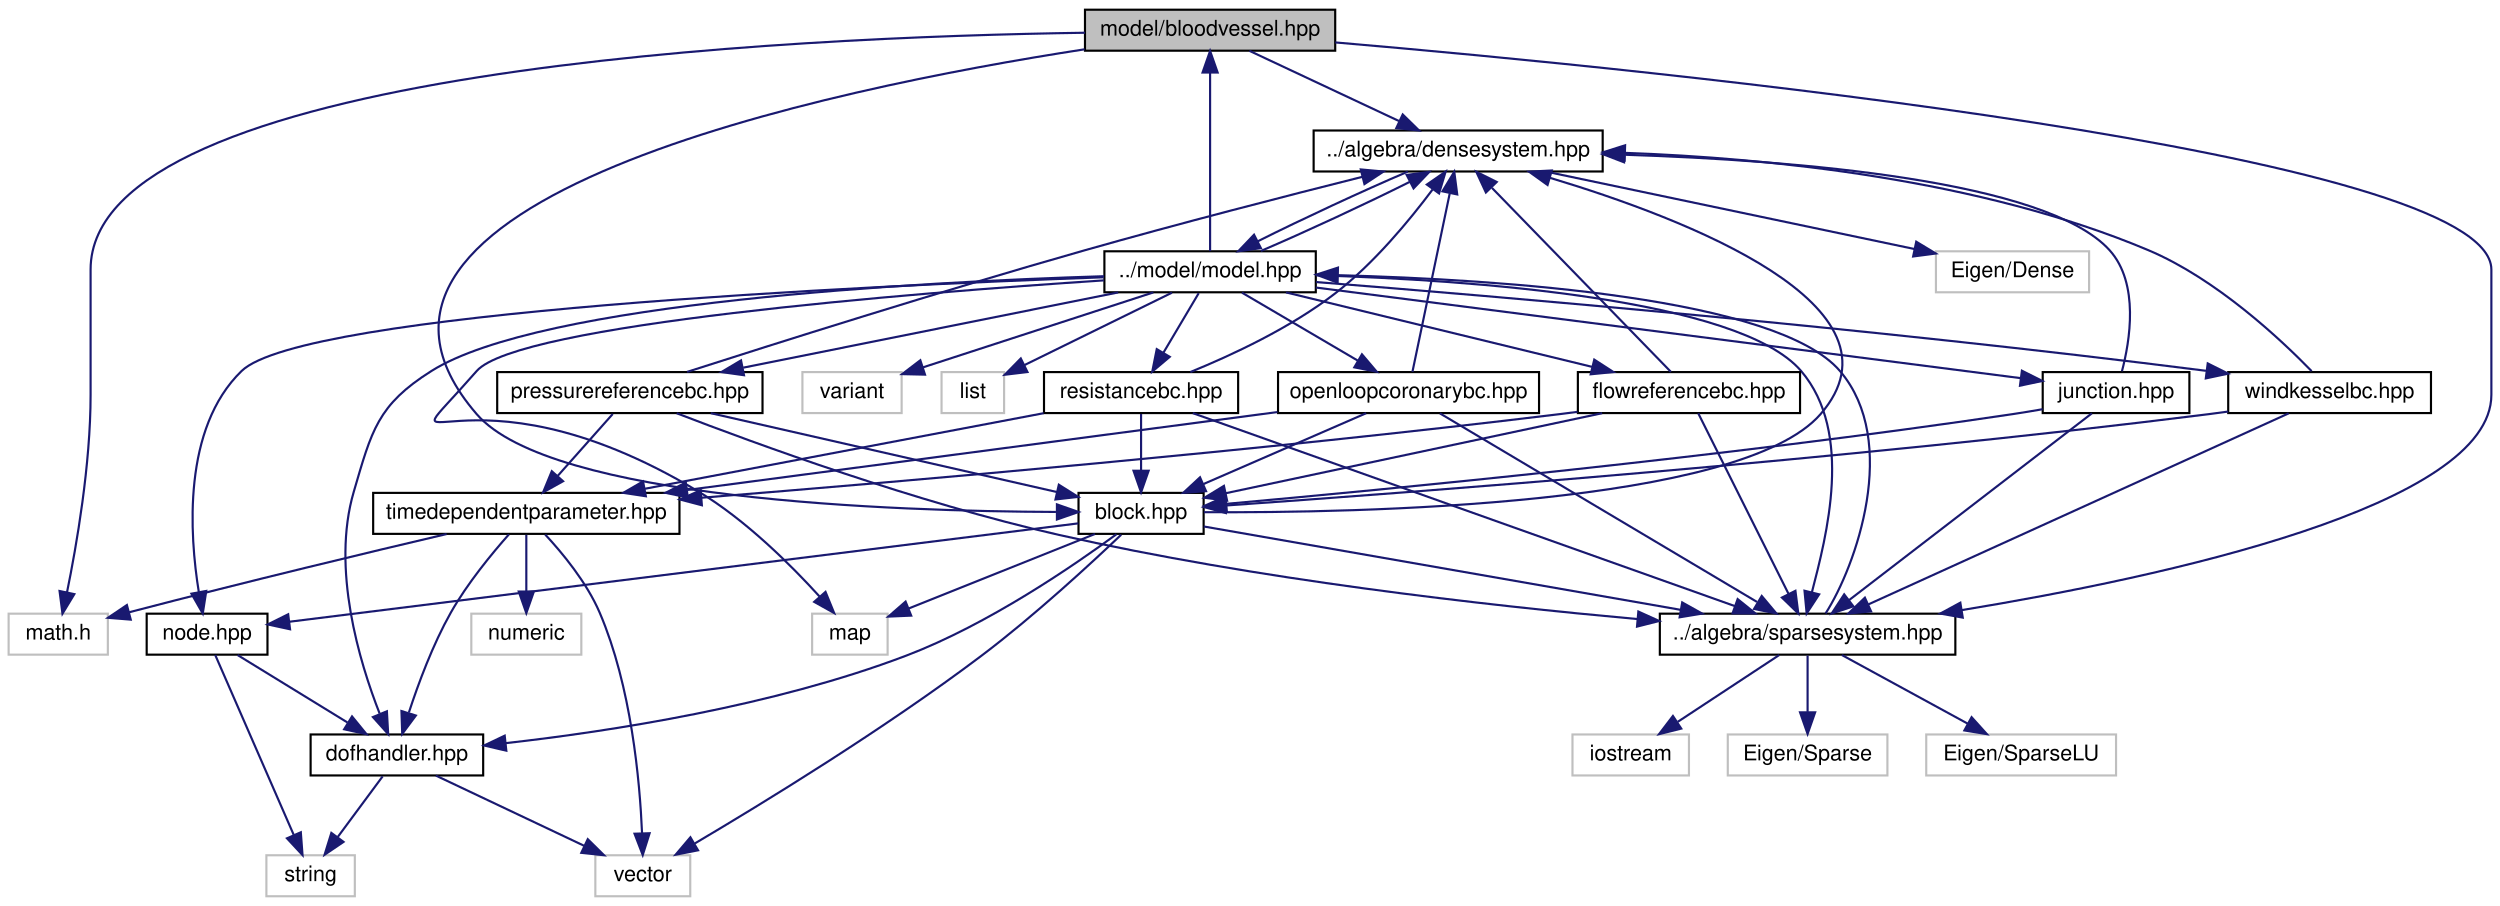
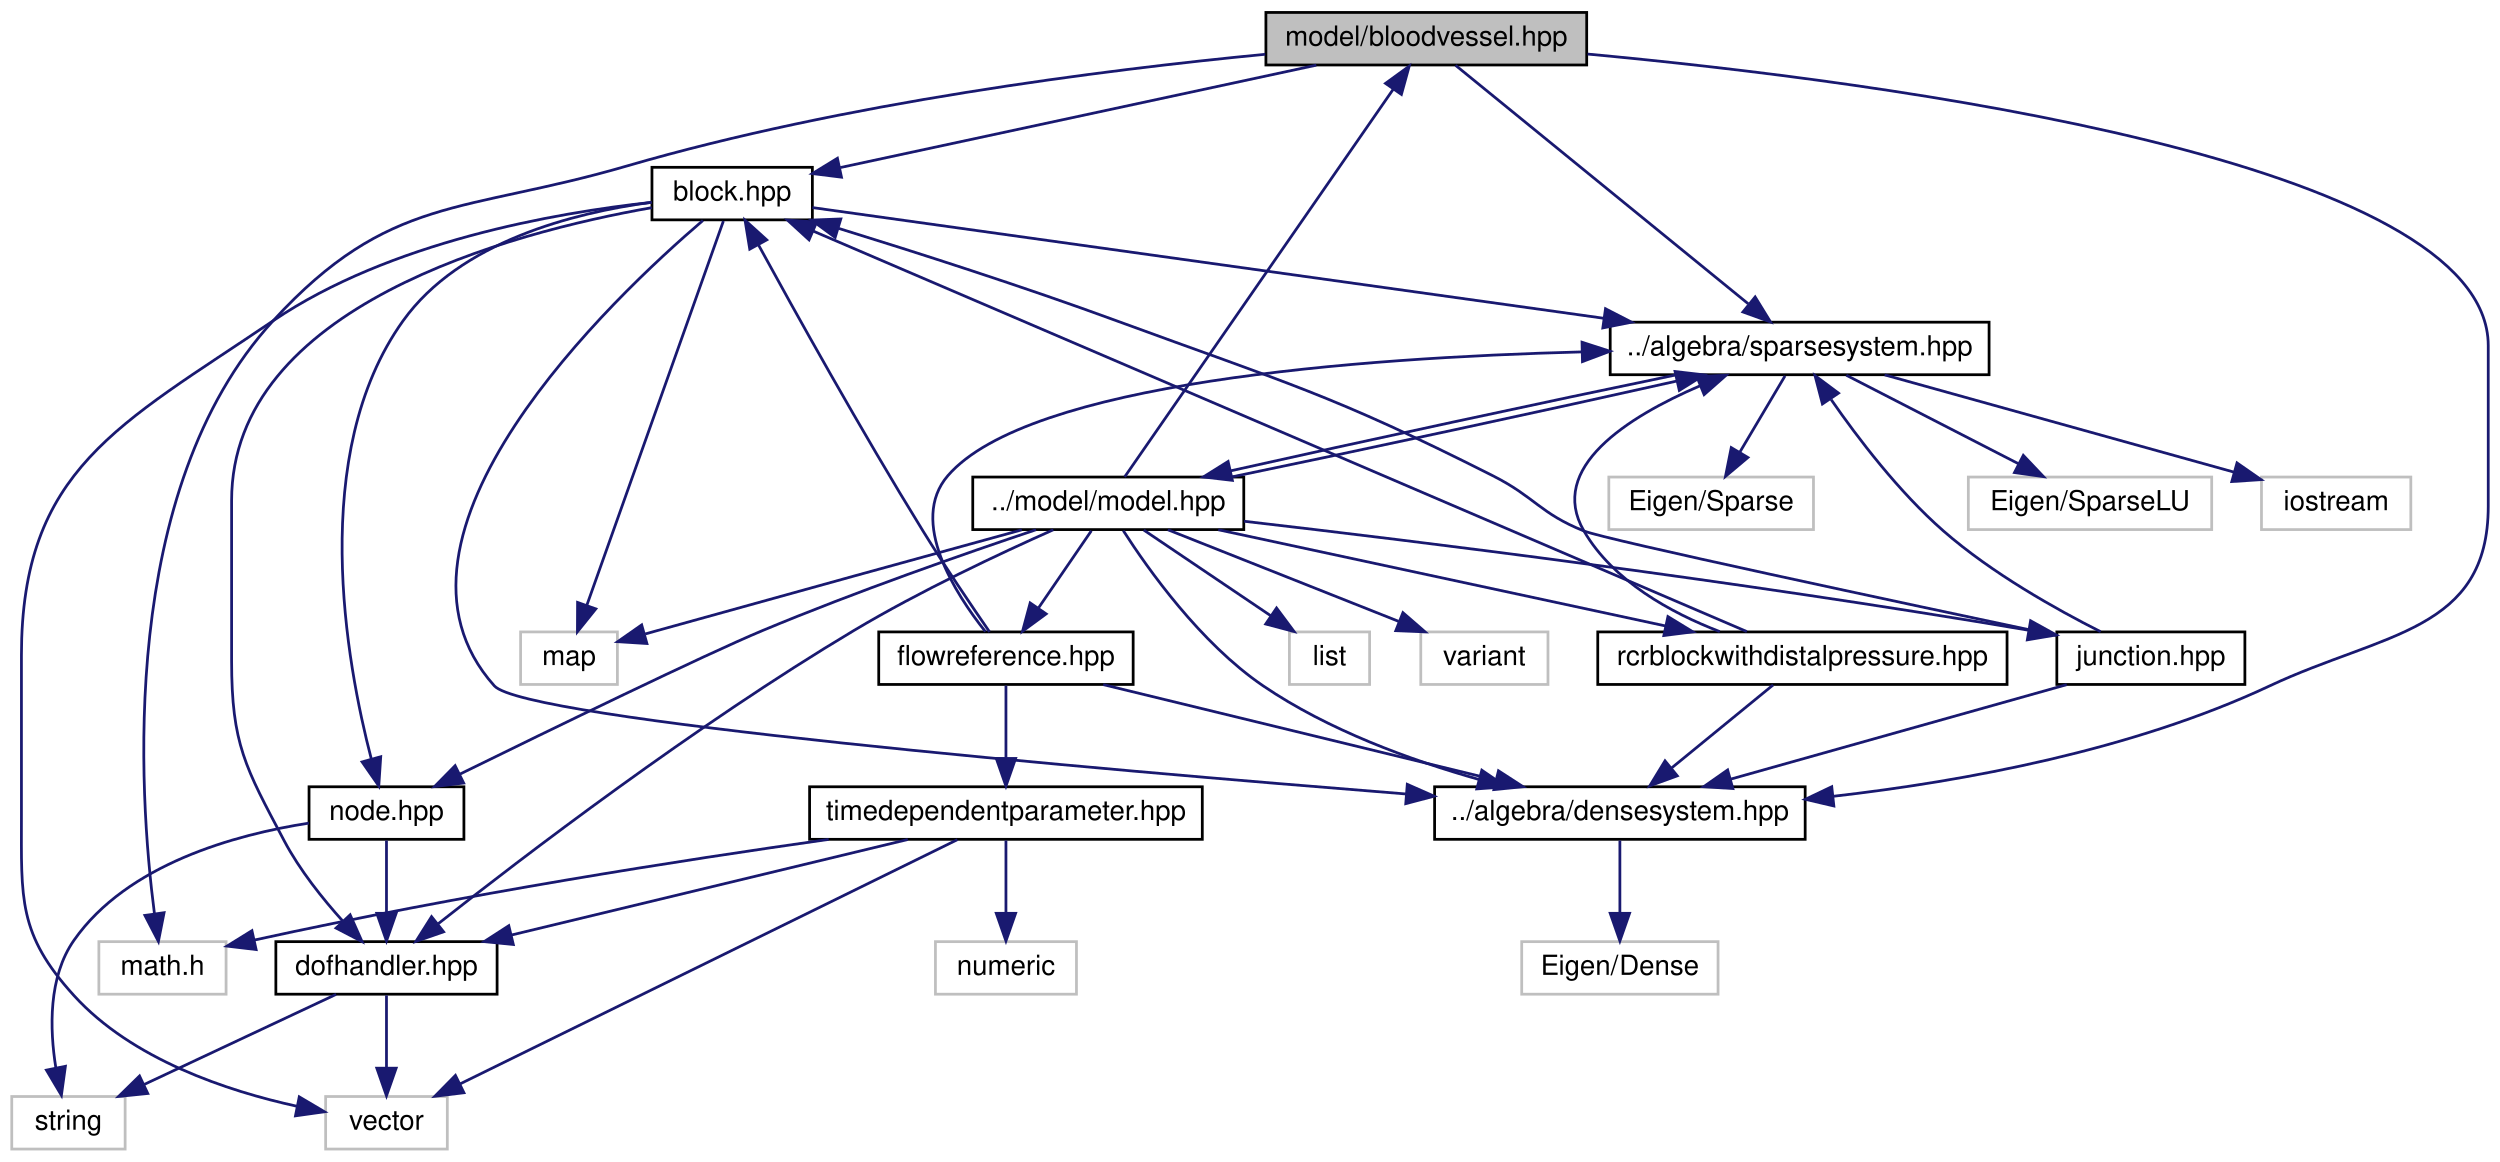
- <svg xmlns="http://www.w3.org/2000/svg" xmlns:xlink="http://www.w3.org/1999/xlink" width="1159pt" height="420pt" viewBox="0.00 0.00 1159.00 420.00">
+ <svg xmlns="http://www.w3.org/2000/svg" xmlns:xlink="http://www.w3.org/1999/xlink" width="904pt" height="420pt" viewBox="0.00 0.00 903.50 420.00">
  <g id="graph0" class="graph" transform="scale(1 1) rotate(0) translate(4 416)">
    <g id="node1" class="node">
      <g id="a_node1">
        <a xlink:title="MODEL::BloodVessel source file.">
-           <polygon fill="#bfbfbf" stroke="black" points="499,-392.5 499,-411.5 615,-411.5 615,-392.5 499,-392.5" />
-           <text text-anchor="middle" x="557" y="-399.5" font-family="Helvetica,sans-Serif" font-size="10.00">model/bloodvessel.hpp</text>
+           <polygon fill="#bfbfbf" stroke="black" points="453.5,-392.5 453.5,-411.5 569.5,-411.5 569.5,-392.5 453.5,-392.5" />
+           <text text-anchor="middle" x="511.5" y="-399.5" font-family="Helvetica,sans-Serif" font-size="10.00">model/bloodvessel.hpp</text>
        </a>
      </g>
    </g>
    <g id="node2" class="node">
      <g id="a_node2">
        <a xlink:title=" ">
-           <polygon fill="none" stroke="#bfbfbf" points="0,-112.5 0,-131.5 46,-131.5 46,-112.5 0,-112.5" />
-           <text text-anchor="middle" x="23" y="-119.5" font-family="Helvetica,sans-Serif" font-size="10.00">math.h</text>
+           <polygon fill="none" stroke="#bfbfbf" points="31.5,-56.5 31.5,-75.5 77.5,-75.5 77.5,-56.5 31.5,-56.5" />
+           <text text-anchor="middle" x="54.5" y="-63.5" font-family="Helvetica,sans-Serif" font-size="10.00">math.h</text>
        </a>
      </g>
    </g>
    <g id="edge1" class="edge">
-       <path fill="none" stroke="midnightblue" d="M498.97,-400.82C363.54,-398.84 38,-384.37 38,-291 38,-291 38,-291 38,-233 38,-200.5 31.49,-163.1 27.05,-141.34" />
-       <polygon fill="midnightblue" stroke="midnightblue" points="30.46,-140.56 24.96,-131.5 23.61,-142.01 30.46,-140.56" />
+       <path fill="none" stroke="midnightblue" d="M453.24,-396.37C394.19,-390.66 300.63,-378.76 222.5,-356 162.88,-338.63 136.5,-345.74 94.5,-300 38.44,-238.94 45.94,-129.22 51.6,-85.61" />
+       <polygon fill="midnightblue" stroke="midnightblue" points="55.08,-85.97 53.03,-75.58 48.15,-84.99 55.08,-85.97" />
    </g>
    <g id="node3" class="node">
      <g id="a_node3">
-         <a xlink:href="densesystem_8hpp.html" target="_top" xlink:title="ALGEBRA::DenseSystem source file.">
-           <polygon fill="none" stroke="black" points="605,-336.5 605,-355.5 739,-355.5 739,-336.5 605,-336.5" />
-           <text text-anchor="middle" x="672" y="-343.5" font-family="Helvetica,sans-Serif" font-size="10.00">../algebra/densesystem.hpp</text>
+         <a xlink:href="block_8hpp.html" target="_top" xlink:title="MODEL::Block source file.">
+           <polygon fill="none" stroke="black" points="231.5,-336.5 231.5,-355.5 289.5,-355.5 289.5,-336.5 231.5,-336.5" />
+           <text text-anchor="middle" x="260.5" y="-343.5" font-family="Helvetica,sans-Serif" font-size="10.00">block.hpp</text>
        </a>
      </g>
    </g>
    <g id="edge2" class="edge">
-       <path fill="none" stroke="midnightblue" d="M575.22,-392.44C593.9,-383.68 623.16,-369.94 644.62,-359.86" />
-       <polygon fill="midnightblue" stroke="midnightblue" points="646.3,-362.93 653.86,-355.52 643.32,-356.6 646.3,-362.93" />
+       <path fill="none" stroke="midnightblue" d="M471.73,-392.44C424.56,-382.3 346.46,-365.49 299.59,-355.41" />
+       <polygon fill="midnightblue" stroke="midnightblue" points="300.03,-351.93 289.52,-353.24 298.56,-358.77 300.03,-351.93" />
    </g>
    <g id="node9" class="node">
      <g id="a_node9">
+         <a xlink:href="densesystem_8hpp.html" target="_top" xlink:title="ALGEBRA::DenseSystem source file.">
+           <polygon fill="none" stroke="black" points="514.5,-112.5 514.5,-131.5 648.5,-131.5 648.5,-112.5 514.5,-112.5" />
+           <text text-anchor="middle" x="581.5" y="-119.5" font-family="Helvetica,sans-Serif" font-size="10.00">../algebra/densesystem.hpp</text>
+         </a>
+       </g>
+     </g>
+     <g id="edge43" class="edge">
+       <path fill="none" stroke="midnightblue" d="M569.82,-396.45C677.24,-386.46 895.5,-357.92 895.5,-291 895.5,-291 895.5,-291 895.5,-233 895.5,-187.53 857.66,-187.32 816.5,-168 766.93,-144.73 706.09,-133.5 658.74,-128.07" />
+       <polygon fill="midnightblue" stroke="midnightblue" points="658.87,-124.56 648.55,-126.97 658.11,-131.52 658.87,-124.56" />
+     </g>
+     <g id="node11" class="node">
+       <g id="a_node11">
        <a xlink:href="sparsesystem_8hpp.html" target="_top" xlink:title="ALGEBRA::SparseSystem source file.">
-           <polygon fill="none" stroke="black" points="765.5,-112.5 765.5,-131.5 902.5,-131.5 902.5,-112.5 765.5,-112.5" />
-           <text text-anchor="middle" x="834" y="-119.5" font-family="Helvetica,sans-Serif" font-size="10.00">../algebra/sparsesystem.hpp</text>
-         </a>
-       </g>
-     </g>
-     <g id="edge59" class="edge">
-       <path fill="none" stroke="midnightblue" d="M615.04,-396.33C764.5,-383.51 1151,-345.14 1151,-291 1151,-291 1151,-291 1151,-233 1151,-181.36 998.96,-148.49 905.47,-133.16" />
-       <polygon fill="midnightblue" stroke="midnightblue" points="905.93,-129.68 895.5,-131.55 904.81,-136.6 905.93,-129.68" />
+           <polygon fill="none" stroke="black" points="578,-280.5 578,-299.5 715,-299.5 715,-280.5 578,-280.5" />
+           <text text-anchor="middle" x="646.5" y="-287.5" font-family="Helvetica,sans-Serif" font-size="10.00">../algebra/sparsesystem.hpp</text>
+         </a>
+       </g>
+     </g>
+     <g id="edge44" class="edge">
+       <path fill="none" stroke="midnightblue" d="M522.09,-392.37C544.96,-373.73 599.21,-329.53 627.93,-306.13" />
+       <polygon fill="midnightblue" stroke="midnightblue" points="630.41,-308.62 635.96,-299.59 625.99,-303.19 630.41,-308.62" />
+     </g>
+     <g id="node4" class="node">
+       <g id="a_node4">
+         <a xlink:title=" ">
+           <polygon fill="none" stroke="#bfbfbf" points="113.5,-0.5 113.5,-19.5 157.5,-19.5 157.5,-0.5 113.5,-0.5" />
+           <text text-anchor="middle" x="135.5" y="-7.5" font-family="Helvetica,sans-Serif" font-size="10.00">vector</text>
+         </a>
+       </g>
+     </g>
+     <g id="edge3" class="edge">
+       <path fill="none" stroke="midnightblue" d="M231.42,-342.85C196.29,-339.03 136.65,-328.55 94.5,-300 38.79,-262.26 3.5,-246.29 3.5,-179 3.5,-179 3.5,-179 3.5,-121 3.5,-90.9 2.25,-78.26 22.5,-56 43.48,-32.93 77.85,-21.51 103.19,-15.96" />
+       <polygon fill="midnightblue" stroke="midnightblue" points="103.96,-19.38 113.08,-13.99 102.59,-12.51 103.96,-19.38" />
+     </g>
+     <g id="node5" class="node">
+       <g id="a_node5">
+         <a xlink:title=" ">
+           <polygon fill="none" stroke="#bfbfbf" points="184,-168.5 184,-187.5 219,-187.5 219,-168.5 184,-168.5" />
+           <text text-anchor="middle" x="201.5" y="-175.5" font-family="Helvetica,sans-Serif" font-size="10.00">map</text>
+         </a>
+       </g>
+     </g>
+     <g id="edge4" class="edge">
+       <path fill="none" stroke="midnightblue" d="M257.33,-336.08C248,-309.83 220.53,-232.55 207.94,-197.12" />
+       <polygon fill="midnightblue" stroke="midnightblue" points="211.19,-195.82 204.55,-187.57 204.6,-198.16 211.19,-195.82" />
+     </g>
+     <g id="node6" class="node">
+       <g id="a_node6">
+         <a xlink:href="node_8hpp.html" target="_top" xlink:title="MODEL::Node source file.">
+           <polygon fill="none" stroke="black" points="107.5,-112.5 107.5,-131.5 163.5,-131.5 163.5,-112.5 107.5,-112.5" />
+           <text text-anchor="middle" x="135.5" y="-119.5" font-family="Helvetica,sans-Serif" font-size="10.00">node.hpp</text>
+         </a>
+       </g>
+     </g>
+     <g id="edge5" class="edge">
+       <path fill="none" stroke="midnightblue" d="M231.27,-342.85C203.16,-339.06 162.01,-328.64 141.5,-300 107.09,-251.96 120.97,-176.28 130.02,-141.55" />
+       <polygon fill="midnightblue" stroke="midnightblue" points="133.42,-142.37 132.72,-131.8 126.68,-140.5 133.42,-142.37" />
+     </g>
+     <g id="node8" class="node">
+       <g id="a_node8">
+         <a xlink:href="dofhandler_8hpp.html" target="_top" xlink:title="MODEL::DOFHandler source file.">
+           <polygon fill="none" stroke="black" points="95.5,-56.5 95.5,-75.5 175.5,-75.5 175.5,-56.5 95.5,-56.5" />
+           <text text-anchor="middle" x="135.5" y="-63.5" font-family="Helvetica,sans-Serif" font-size="10.00">dofhandler.hpp</text>
+         </a>
+       </g>
+     </g>
+     <g id="edge10" class="edge">
+       <path fill="none" stroke="midnightblue" d="M231.42,-340.91C180.25,-331.9 79.5,-305.23 79.5,-235 79.5,-235 79.5,-235 79.5,-177 79.5,-146.9 84.43,-138.61 98.5,-112 104.1,-101.4 112.44,-90.98 119.79,-82.83" />
+       <polygon fill="midnightblue" stroke="midnightblue" points="122.36,-85.2 126.67,-75.52 117.27,-80.41 122.36,-85.2" />
+     </g>
+     <g id="edge11" class="edge">
+       <path fill="none" stroke="midnightblue" d="M249.93,-336.28C217.73,-308.74 125.95,-222.21 174.5,-168 185.36,-155.87 389.15,-138.05 504.15,-128.9" />
+       <polygon fill="midnightblue" stroke="midnightblue" points="504.62,-132.38 514.31,-128.1 504.07,-125.4 504.62,-132.38" />
+     </g>
+     <g id="edge13" class="edge">
+       <path fill="none" stroke="midnightblue" d="M289.51,-340.94C349.81,-332.51 490.15,-312.87 575.81,-300.89" />
+       <polygon fill="midnightblue" stroke="midnightblue" points="576.3,-304.35 585.72,-299.5 575.33,-297.42 576.3,-304.35" />
+     </g>
+     <g id="node7" class="node">
+       <g id="a_node7">
+         <a xlink:title=" ">
+           <polygon fill="none" stroke="#bfbfbf" points="0,-0.5 0,-19.5 41,-19.5 41,-0.5 0,-0.5" />
+           <text text-anchor="middle" x="20.5" y="-7.5" font-family="Helvetica,sans-Serif" font-size="10.00">string</text>
+         </a>
+       </g>
+     </g>
+     <g id="edge6" class="edge">
+       <path fill="none" stroke="midnightblue" d="M107.42,-118.36C80.69,-114.2 41.77,-103.49 22.5,-76 13.19,-62.72 13.7,-43.89 15.94,-29.91" />
+       <polygon fill="midnightblue" stroke="midnightblue" points="19.4,-30.43 17.95,-19.94 12.54,-29.05 19.4,-30.43" />
+     </g>
+     <g id="edge7" class="edge">
+       <path fill="none" stroke="midnightblue" d="M135.5,-112.08C135.5,-105.01 135.5,-94.86 135.5,-85.99" />
+       <polygon fill="midnightblue" stroke="midnightblue" points="139,-85.75 135.5,-75.75 132,-85.75 139,-85.75" />
+     </g>
+     <g id="edge8" class="edge">
+       <path fill="none" stroke="midnightblue" d="M135.5,-56.08C135.5,-49.01 135.5,-38.86 135.5,-29.99" />
+       <polygon fill="midnightblue" stroke="midnightblue" points="139,-29.75 135.5,-19.75 132,-29.75 139,-29.75" />
+     </g>
+     <g id="edge9" class="edge">
+       <path fill="none" stroke="midnightblue" d="M117.28,-56.44C98.6,-47.68 69.34,-33.94 47.88,-23.86" />
+       <polygon fill="midnightblue" stroke="midnightblue" points="49.18,-20.6 38.64,-19.52 46.2,-26.93 49.18,-20.6" />
+     </g>
+     <g id="node10" class="node">
+       <g id="a_node10">
+         <a xlink:title=" ">
+           <polygon fill="none" stroke="#bfbfbf" points="546,-56.5 546,-75.5 617,-75.5 617,-56.5 546,-56.5" />
+           <text text-anchor="middle" x="581.5" y="-63.5" font-family="Helvetica,sans-Serif" font-size="10.00">Eigen/Dense</text>
+         </a>
+       </g>
+     </g>
+     <g id="edge12" class="edge">
+       <path fill="none" stroke="midnightblue" d="M581.5,-112.08C581.5,-105.01 581.5,-94.86 581.5,-85.99" />
+       <polygon fill="midnightblue" stroke="midnightblue" points="585,-85.75 581.5,-75.75 578,-85.75 585,-85.75" />
+     </g>
+     <g id="node12" class="node">
+       <g id="a_node12">
+         <a xlink:title=" ">
+           <polygon fill="none" stroke="#bfbfbf" points="577.5,-224.5 577.5,-243.5 651.5,-243.5 651.5,-224.5 577.5,-224.5" />
+           <text text-anchor="middle" x="614.5" y="-231.5" font-family="Helvetica,sans-Serif" font-size="10.00">Eigen/Sparse</text>
+         </a>
+       </g>
+     </g>
+     <g id="edge14" class="edge">
+       <path fill="none" stroke="midnightblue" d="M641.22,-280.08C636.79,-272.61 630.34,-261.72 624.88,-252.52" />
+       <polygon fill="midnightblue" stroke="midnightblue" points="627.79,-250.57 619.69,-243.75 621.77,-254.14 627.79,-250.57" />
+     </g>
+     <g id="node13" class="node">
+       <g id="a_node13">
+         <a xlink:title=" ">
+           <polygon fill="none" stroke="#bfbfbf" points="707.5,-224.5 707.5,-243.5 795.5,-243.5 795.5,-224.5 707.5,-224.5" />
+           <text text-anchor="middle" x="751.5" y="-231.5" font-family="Helvetica,sans-Serif" font-size="10.00">Eigen/SparseLU</text>
+         </a>
+       </g>
+     </g>
+     <g id="edge15" class="edge">
+       <path fill="none" stroke="midnightblue" d="M663.37,-280.32C680.21,-271.66 706.31,-258.24 725.74,-248.25" />
+       <polygon fill="midnightblue" stroke="midnightblue" points="727.38,-251.34 734.67,-243.65 724.18,-245.12 727.38,-251.34" />
+     </g>
+     <g id="node14" class="node">
+       <g id="a_node14">
+         <a xlink:title=" ">
+           <polygon fill="none" stroke="#bfbfbf" points="813.5,-224.5 813.5,-243.5 867.5,-243.5 867.5,-224.5 813.5,-224.5" />
+           <text text-anchor="middle" x="840.5" y="-231.5" font-family="Helvetica,sans-Serif" font-size="10.00">iostream</text>
+         </a>
+       </g>
+     </g>
+     <g id="edge16" class="edge">
+       <path fill="none" stroke="midnightblue" d="M677.24,-280.44C711.52,-270.9 766.94,-255.47 803.55,-245.28" />
+       <polygon fill="midnightblue" stroke="midnightblue" points="804.65,-248.61 813.35,-242.56 802.77,-241.87 804.65,-248.61" />
+     </g>
+     <g id="node15" class="node">
+       <g id="a_node15">
+         <a xlink:href="model_8hpp.html" target="_top" xlink:title="MODEL::Model source file.">
+           <polygon fill="none" stroke="black" points="347.5,-224.5 347.5,-243.5 445.5,-243.5 445.5,-224.5 347.5,-224.5" />
+           <text text-anchor="middle" x="396.5" y="-231.5" font-family="Helvetica,sans-Serif" font-size="10.00">../model/model.hpp</text>
+         </a>
+       </g>
+     </g>
+     <g id="edge17" class="edge">
+       <path fill="none" stroke="midnightblue" d="M601.8,-280.44C556.22,-271.04 486.1,-255.93 440.7,-245.74" />
+       <polygon fill="midnightblue" stroke="midnightblue" points="441.37,-242.3 430.85,-243.52 439.83,-249.13 441.37,-242.3" />
+     </g>
+     <g id="edge27" class="edge">
+       <path fill="none" stroke="midnightblue" d="M402.44,-243.57C420.52,-269.68 475.19,-348.59 499.56,-383.76" />
+       <polygon fill="midnightblue" stroke="midnightblue" points="496.75,-385.85 505.32,-392.08 502.5,-381.86 496.75,-385.85" />
+     </g>
+     <g id="edge18" class="edge">
+       <path fill="none" stroke="midnightblue" d="M365.24,-224.42C332.42,-215.4 279.31,-200.77 233.5,-188 232.04,-187.59 230.54,-187.18 229.03,-186.75" />
+       <polygon fill="midnightblue" stroke="midnightblue" points="229.67,-183.3 219.1,-183.97 227.78,-190.04 229.67,-183.3" />
+     </g>
+     <g id="edge42" class="edge">
+       <path fill="none" stroke="midnightblue" d="M370.35,-224.44C344.86,-215.9 305.13,-202.05 271.5,-188 250.51,-179.23 195.31,-152.4 162.05,-136.08" />
+       <polygon fill="midnightblue" stroke="midnightblue" points="163.41,-132.85 152.89,-131.58 160.32,-139.13 163.41,-132.85" />
+     </g>
+     <g id="edge41" class="edge">
+       <path fill="none" stroke="midnightblue" d="M376.62,-224.43C357.64,-215.99 328.47,-202.31 304.5,-188 247.25,-153.83 184.61,-105.95 154.18,-81.96" />
+       <polygon fill="midnightblue" stroke="midnightblue" points="156.15,-79.06 146.14,-75.58 151.8,-84.54 156.15,-79.06" />
+     </g>
+     <g id="edge21" class="edge">
+       <path fill="none" stroke="midnightblue" d="M401.92,-224.13C410.83,-210.25 429.84,-183.42 452.5,-168 475.96,-152.03 505.66,-141.16 530.65,-134.11" />
+       <polygon fill="midnightblue" stroke="midnightblue" points="531.58,-137.49 540.32,-131.5 529.76,-130.73 531.58,-137.49" />
+     </g>
+     <g id="edge22" class="edge">
+       <path fill="none" stroke="midnightblue" d="M441.01,-243.52C486.52,-252.9 556.64,-268.01 602.1,-278.22" />
+       <polygon fill="midnightblue" stroke="midnightblue" points="601.45,-281.66 611.98,-280.44 602.99,-274.83 601.45,-281.66" />
+     </g>
+     <g id="node16" class="node">
+       <g id="a_node16">
+         <a xlink:title=" ">
+           <polygon fill="none" stroke="#bfbfbf" points="462,-168.5 462,-187.5 491,-187.5 491,-168.5 462,-168.5" />
+           <text text-anchor="middle" x="476.5" y="-175.5" font-family="Helvetica,sans-Serif" font-size="10.00">list</text>
+         </a>
+       </g>
+     </g>
+     <g id="edge19" class="edge">
+       <path fill="none" stroke="midnightblue" d="M409.35,-224.32C421.72,-215.98 440.63,-203.21 455.24,-193.35" />
+       <polygon fill="midnightblue" stroke="midnightblue" points="457.35,-196.15 463.68,-187.65 453.43,-190.35 457.35,-196.15" />
    </g>
    <g id="node17" class="node">
      <g id="a_node17">
-         <a xlink:href="block_8hpp.html" target="_top" xlink:title="MODEL::Block source file.">
-           <polygon fill="none" stroke="black" points="496,-168.5 496,-187.5 554,-187.5 554,-168.5 496,-168.5" />
-           <text text-anchor="middle" x="525" y="-175.5" font-family="Helvetica,sans-Serif" font-size="10.00">block.hpp</text>
-         </a>
-       </g>
-     </g>
-     <g id="edge60" class="edge">
-       <path fill="none" stroke="midnightblue" d="M498.83,-393.14C380.71,-374.92 130.94,-323.55 217,-224 251.27,-184.35 410.42,-178.95 485.54,-178.66" />
-       <polygon fill="midnightblue" stroke="midnightblue" points="485.99,-182.16 495.99,-178.65 485.99,-175.16 485.99,-182.16" />
-     </g>
-     <g id="node4" class="node">
-       <g id="a_node4">
-         <a xlink:title=" ">
-           <polygon fill="none" stroke="#bfbfbf" points="893.5,-280.5 893.5,-299.5 964.5,-299.5 964.5,-280.5 893.5,-280.5" />
-           <text text-anchor="middle" x="929" y="-287.5" font-family="Helvetica,sans-Serif" font-size="10.00">Eigen/Dense</text>
-         </a>
-       </g>
-     </g>
-     <g id="edge3" class="edge">
-       <path fill="none" stroke="midnightblue" d="M712.72,-336.44C759.24,-326.67 835.14,-310.72 883.54,-300.55" />
-       <polygon fill="midnightblue" stroke="midnightblue" points="884.37,-303.95 893.43,-298.47 882.93,-297.1 884.37,-303.95" />
-     </g>
-     <g id="node5" class="node">
-       <g id="a_node5">
-         <a xlink:href="model_8hpp.html" target="_top" xlink:title="MODEL::Model source file.">
-           <polygon fill="none" stroke="black" points="508,-280.5 508,-299.5 606,-299.5 606,-280.5 508,-280.5" />
-           <text text-anchor="middle" x="557" y="-287.5" font-family="Helvetica,sans-Serif" font-size="10.00">../model/model.hpp</text>
-         </a>
-       </g>
-     </g>
-     <g id="edge4" class="edge">
-       <path fill="none" stroke="midnightblue" d="M648.69,-336.44C628.28,-327.75 599.11,-314.18 579.08,-304.13" />
-       <polygon fill="midnightblue" stroke="midnightblue" points="580.55,-300.95 570.06,-299.52 577.37,-307.19 580.55,-300.95" />
-     </g>
-     <g id="edge14" class="edge">
-       <path fill="none" stroke="midnightblue" d="M557,-299.59C557,-317.31 557,-358.25 557,-382.35" />
-       <polygon fill="midnightblue" stroke="midnightblue" points="553.5,-382.37 557,-392.37 560.5,-382.37 553.5,-382.37" />
-     </g>
-     <g id="edge8" class="edge">
-       <path fill="none" stroke="midnightblue" d="M580.54,-299.65C600.84,-308.31 629.69,-321.73 649.64,-331.73" />
-       <polygon fill="midnightblue" stroke="midnightblue" points="648.14,-334.89 658.64,-336.32 651.32,-328.66 648.14,-334.89" />
-     </g>
-     <g id="node6" class="node">
-       <g id="a_node6">
-         <a xlink:title=" ">
-           <polygon fill="none" stroke="#bfbfbf" points="432.5,-224.5 432.5,-243.5 461.5,-243.5 461.5,-224.5 432.5,-224.5" />
-           <text text-anchor="middle" x="447" y="-231.5" font-family="Helvetica,sans-Serif" font-size="10.00">list</text>
-         </a>
-       </g>
-     </g>
-     <g id="edge5" class="edge">
-       <path fill="none" stroke="midnightblue" d="M539.33,-280.32C520.77,-271.21 491.47,-256.83 470.87,-246.72" />
-       <polygon fill="midnightblue" stroke="midnightblue" points="472.33,-243.53 461.81,-242.27 469.24,-249.82 472.33,-243.53" />
-     </g>
-     <g id="node7" class="node">
-       <g id="a_node7">
-         <a xlink:title=" ">
-           <polygon fill="none" stroke="#bfbfbf" points="372.5,-112.5 372.5,-131.5 407.5,-131.5 407.5,-112.5 372.5,-112.5" />
-           <text text-anchor="middle" x="390" y="-119.5" font-family="Helvetica,sans-Serif" font-size="10.00">map</text>
-         </a>
-       </g>
-     </g>
-     <g id="edge6" class="edge">
-       <path fill="none" stroke="midnightblue" d="M507.76,-286.02C418.14,-280.1 235.86,-265.52 217,-244 170.02,-190.39 209.42,-254.64 320,-188 341.85,-174.83 362.71,-154.02 375.89,-139.51" />
-       <polygon fill="midnightblue" stroke="midnightblue" points="378.71,-141.61 382.71,-131.8 373.46,-136.97 378.71,-141.61" />
-     </g>
-     <g id="node8" class="node">
-       <g id="a_node8">
-         <a xlink:title=" ">
-           <polygon fill="none" stroke="#bfbfbf" points="368,-224.5 368,-243.5 414,-243.5 414,-224.5 368,-224.5" />
-           <text text-anchor="middle" x="391" y="-231.5" font-family="Helvetica,sans-Serif" font-size="10.00">variant</text>
-         </a>
-       </g>
-     </g>
-     <g id="edge7" class="edge">
-       <path fill="none" stroke="midnightblue" d="M530.7,-280.44C501.74,-271.02 455.15,-255.87 423.83,-245.68" />
-       <polygon fill="midnightblue" stroke="midnightblue" points="424.83,-242.32 414.23,-242.56 422.66,-248.98 424.83,-242.32" />
-     </g>
-     <g id="edge9" class="edge">
-       <path fill="none" stroke="midnightblue" d="M606.13,-288.38C677.02,-286.25 802.3,-277.63 831,-244 855.49,-215.3 842.72,-167.42 835.97,-141.32" />
-       <polygon fill="midnightblue" stroke="midnightblue" points="839.36,-140.46 833.57,-131.59 832.57,-142.14 839.36,-140.46" />
-     </g>
-     <g id="node13" class="node">
-       <g id="a_node13">
-         <a xlink:href="dofhandler_8hpp.html" target="_top" xlink:title="MODEL::DOFHandler source file.">
-           <polygon fill="none" stroke="black" points="140,-56.5 140,-75.5 220,-75.5 220,-56.5 140,-56.5" />
-           <text text-anchor="middle" x="180" y="-63.5" font-family="Helvetica,sans-Serif" font-size="10.00">dofhandler.hpp</text>
-         </a>
-       </g>
-     </g>
-     <g id="edge15" class="edge">
-       <path fill="none" stroke="midnightblue" d="M507.85,-287.95C421.5,-285.29 246.85,-276 196,-244 170.96,-228.24 168.34,-216.39 160,-188 149.54,-152.39 162.6,-109.18 171.99,-85.22" />
-       <polygon fill="midnightblue" stroke="midnightblue" points="175.36,-86.25 175.96,-75.67 168.89,-83.57 175.36,-86.25" />
-     </g>
-     <g id="node16" class="node">
-       <g id="a_node16">
-         <a xlink:href="flowreferencebc_8hpp.html" target="_top" xlink:title="MODEL::FlowReferenceBC source file.">
-           <polygon fill="none" stroke="black" points="727.5,-224.5 727.5,-243.5 830.5,-243.5 830.5,-224.5 727.5,-224.5" />
-           <text text-anchor="middle" x="779" y="-231.5" font-family="Helvetica,sans-Serif" font-size="10.00">flowreferencebc.hpp</text>
-         </a>
-       </g>
-     </g>
-     <g id="edge18" class="edge">
-       <path fill="none" stroke="midnightblue" d="M592.18,-280.44C630.58,-271.1 692.18,-256.12 734.06,-245.93" />
-       <polygon fill="midnightblue" stroke="midnightblue" points="735.1,-249.28 743.99,-243.52 733.44,-242.48 735.1,-249.28" />
+         <a xlink:title=" ">
+           <polygon fill="none" stroke="#bfbfbf" points="509.5,-168.5 509.5,-187.5 555.5,-187.5 555.5,-168.5 509.5,-168.5" />
+           <text text-anchor="middle" x="532.5" y="-175.5" font-family="Helvetica,sans-Serif" font-size="10.00">variant</text>
+         </a>
+       </g>
+     </g>
+     <g id="edge20" class="edge">
+       <path fill="none" stroke="midnightblue" d="M418.05,-224.44C440.53,-215.52 475.99,-201.44 501.48,-191.32" />
+       <polygon fill="midnightblue" stroke="midnightblue" points="503.05,-194.46 511.05,-187.52 500.47,-187.95 503.05,-194.46" />
    </g>
    <g id="node18" class="node">
      <g id="a_node18">
-         <a xlink:href="node_8hpp.html" target="_top" xlink:title="MODEL::Node source file.">
-           <polygon fill="none" stroke="black" points="64,-112.5 64,-131.5 120,-131.5 120,-112.5 64,-112.5" />
-           <text text-anchor="middle" x="92" y="-119.5" font-family="Helvetica,sans-Serif" font-size="10.00">node.hpp</text>
-         </a>
-       </g>
-     </g>
-     <g id="edge39" class="edge">
-       <path fill="none" stroke="midnightblue" d="M507.65,-287.45C396.94,-283.51 136.27,-271.39 108,-244 80.57,-217.42 83.83,-168.28 88.17,-141.53" />
-       <polygon fill="midnightblue" stroke="midnightblue" points="91.63,-142.04 90,-131.57 84.75,-140.77 91.63,-142.04" />
+         <a xlink:href="junction_8hpp.html" target="_top" xlink:title="MODEL::Junction source file.">
+           <polygon fill="none" stroke="black" points="739.5,-168.5 739.5,-187.5 807.5,-187.5 807.5,-168.5 739.5,-168.5" />
+           <text text-anchor="middle" x="773.5" y="-175.5" font-family="Helvetica,sans-Serif" font-size="10.00">junction.hpp</text>
+         </a>
+       </g>
+     </g>
+     <g id="edge23" class="edge">
+       <path fill="none" stroke="midnightblue" d="M445.62,-227.51C508.93,-220.19 622.58,-206.19 729.3,-188.1" />
+       <polygon fill="midnightblue" stroke="midnightblue" points="730.01,-191.53 739.28,-186.4 728.83,-184.63 730.01,-191.53" />
+     </g>
+     <g id="node19" class="node">
+       <g id="a_node19">
+         <a xlink:href="rcrblockwithdistalpressure_8hpp.html" target="_top" xlink:title="MODEL::RCRBlockWithDistalPressure source file.">
+           <polygon fill="none" stroke="black" points="573.5,-168.5 573.5,-187.5 721.5,-187.5 721.5,-168.5 573.5,-168.5" />
+           <text text-anchor="middle" x="647.5" y="-175.5" font-family="Helvetica,sans-Serif" font-size="10.00">rcrblockwithdistalpressure.hpp</text>
+         </a>
+       </g>
+     </g>
+     <g id="edge28" class="edge">
+       <path fill="none" stroke="midnightblue" d="M436.27,-224.44C480.06,-215.02 550.51,-199.87 597.88,-189.68" />
+       <polygon fill="midnightblue" stroke="midnightblue" points="598.87,-193.04 607.91,-187.52 597.4,-186.2 598.87,-193.04" />
+     </g>
+     <g id="node20" class="node">
+       <g id="a_node20">
+         <a xlink:href="flowreference_8hpp.html" target="_top" xlink:title="MODEL::FlowReference source file.">
+           <polygon fill="none" stroke="black" points="313.5,-168.5 313.5,-187.5 405.5,-187.5 405.5,-168.5 313.5,-168.5" />
+           <text text-anchor="middle" x="359.5" y="-175.5" font-family="Helvetica,sans-Serif" font-size="10.00">flowreference.hpp</text>
+         </a>
+       </g>
+     </g>
+     <g id="edge32" class="edge">
+       <path fill="none" stroke="midnightblue" d="M390.39,-224.08C385.22,-216.53 377.65,-205.49 371.31,-196.23" />
+       <polygon fill="midnightblue" stroke="midnightblue" points="374.04,-194.02 365.5,-187.75 368.26,-197.98 374.04,-194.02" />
+     </g>
+     <g id="edge26" class="edge">
+       <path fill="none" stroke="midnightblue" d="M739.47,-186.17C683.28,-198.04 576.45,-220.82 568.5,-224 552.58,-230.37 550.81,-236.27 535.5,-244 477.15,-273.47 460.86,-277.47 399.5,-300 365.89,-312.34 327.08,-324.75 299.03,-333.41" />
+       <polygon fill="midnightblue" stroke="midnightblue" points="297.74,-330.14 289.21,-336.42 299.79,-336.83 297.74,-330.14" />
+     </g>
+     <g id="edge24" class="edge">
+       <path fill="none" stroke="midnightblue" d="M743.08,-168.44C710.22,-159.2 657.72,-144.44 621.53,-134.26" />
+       <polygon fill="midnightblue" stroke="midnightblue" points="622.35,-130.85 611.78,-131.52 620.46,-137.59 622.35,-130.85" />
+     </g>
+     <g id="edge25" class="edge">
+       <path fill="none" stroke="midnightblue" d="M755.34,-187.57C739.37,-195.62 715.99,-208.71 698.5,-224 682.41,-238.06 667.56,-257.57 657.88,-271.53" />
+       <polygon fill="midnightblue" stroke="midnightblue" points="654.74,-269.93 652.06,-280.18 660.55,-273.84 654.74,-269.93" />
+     </g>
+     <g id="edge31" class="edge">
+       <path fill="none" stroke="midnightblue" d="M627.4,-187.62C563.54,-215.01 365.13,-300.12 289.86,-332.41" />
+       <polygon fill="midnightblue" stroke="midnightblue" points="288.3,-329.27 280.49,-336.42 291.06,-335.7 288.3,-329.27" />
+     </g>
+     <g id="edge29" class="edge">
+       <path fill="none" stroke="midnightblue" d="M636.9,-168.32C627.04,-160.26 612.15,-148.08 600.28,-138.37" />
+       <polygon fill="midnightblue" stroke="midnightblue" points="602.25,-135.46 592.3,-131.83 597.82,-140.88 602.25,-135.46" />
+     </g>
+     <g id="edge30" class="edge">
+       <path fill="none" stroke="midnightblue" d="M617.62,-187.61C599.96,-194.41 579.05,-205.85 568.5,-224 555.25,-246.8 584.13,-265.15 610.42,-276.47" />
+       <polygon fill="midnightblue" stroke="midnightblue" points="609.33,-279.8 619.91,-280.31 611.96,-273.31 609.33,-279.8" />
+     </g>
+     <g id="edge35" class="edge">
+       <path fill="none" stroke="midnightblue" d="M353.57,-187.51C347.38,-196.47 337.49,-211.06 329.5,-224 307.16,-260.19 282.95,-303.76 269.98,-327.5" />
+       <polygon fill="midnightblue" stroke="midnightblue" points="266.86,-325.91 265.15,-336.37 273,-329.26 266.86,-325.91" />
+     </g>
+     <g id="edge33" class="edge">
+       <path fill="none" stroke="midnightblue" d="M394.68,-168.44C433.08,-159.1 494.68,-144.12 536.56,-133.93" />
+       <polygon fill="midnightblue" stroke="midnightblue" points="537.6,-137.28 546.49,-131.52 535.94,-130.48 537.6,-137.28" />
+     </g>
+     <g id="edge34" class="edge">
+       <path fill="none" stroke="midnightblue" d="M352.06,-187.62C341.32,-201.14 324.23,-227.49 338.5,-244 367.56,-277.62 486.41,-286.61 567.68,-288.75" />
+       <polygon fill="midnightblue" stroke="midnightblue" points="567.81,-292.25 577.89,-288.99 567.97,-285.25 567.81,-292.25" />
    </g>
    <g id="node21" class="node">
      <g id="a_node21">
-         <a xlink:href="junction_8hpp.html" target="_top" xlink:title="MODEL::Junction source file.">
-           <polygon fill="none" stroke="black" points="943,-224.5 943,-243.5 1011,-243.5 1011,-224.5 943,-224.5" />
-           <text text-anchor="middle" x="977" y="-231.5" font-family="Helvetica,sans-Serif" font-size="10.00">junction.hpp</text>
-         </a>
-       </g>
-     </g>
-     <g id="edge35" class="edge">
-       <path fill="none" stroke="midnightblue" d="M606,-282.7C688.42,-272.1 853.54,-250.87 932.7,-240.7" />
-       <polygon fill="midnightblue" stroke="midnightblue" points="933.35,-244.14 942.82,-239.39 932.46,-237.2 933.35,-244.14" />
+         <a xlink:href="timedependentparameter_8hpp.html" target="_top" xlink:title="MODEL::TimeDependentParameter source file.">
+           <polygon fill="none" stroke="black" points="288.5,-112.5 288.5,-131.5 430.5,-131.5 430.5,-112.5 288.5,-112.5" />
+           <text text-anchor="middle" x="359.5" y="-119.5" font-family="Helvetica,sans-Serif" font-size="10.00">timedependentparameter.hpp</text>
+         </a>
+       </g>
+     </g>
+     <g id="edge36" class="edge">
+       <path fill="none" stroke="midnightblue" d="M359.5,-168.08C359.5,-161.01 359.5,-150.86 359.5,-141.99" />
+       <polygon fill="midnightblue" stroke="midnightblue" points="363,-141.75 359.5,-131.75 356,-141.75 363,-141.75" />
+     </g>
+     <g id="edge37" class="edge">
+       <path fill="none" stroke="midnightblue" d="M295.4,-112.48C242.11,-104.93 164.14,-92.81 87.65,-76.06" />
+       <polygon fill="midnightblue" stroke="midnightblue" points="88.36,-72.64 77.84,-73.89 86.85,-79.47 88.36,-72.64" />
+     </g>
+     <g id="edge38" class="edge">
+       <path fill="none" stroke="midnightblue" d="M341.92,-112.37C302.83,-93.17 208.49,-46.84 162.12,-24.07" />
+       <polygon fill="midnightblue" stroke="midnightblue" points="163.51,-20.86 153,-19.59 160.43,-27.14 163.51,-20.86" />
+     </g>
+     <g id="edge40" class="edge">
+       <path fill="none" stroke="midnightblue" d="M324.01,-112.44C285.18,-103.08 222.84,-88.06 180.58,-77.87" />
+       <polygon fill="midnightblue" stroke="midnightblue" points="181.37,-74.46 170.83,-75.52 179.73,-81.26 181.37,-74.46" />
    </g>
    <g id="node22" class="node">
      <g id="a_node22">
-         <a xlink:href="openloopcoronarybc_8hpp.html" target="_top" xlink:title="MODEL::OpenLoopCoronaryBC source file.">
-           <polygon fill="none" stroke="black" points="588.5,-224.5 588.5,-243.5 709.5,-243.5 709.5,-224.5 588.5,-224.5" />
-           <text text-anchor="middle" x="649" y="-231.5" font-family="Helvetica,sans-Serif" font-size="10.00">openloopcoronarybc.hpp</text>
-         </a>
-       </g>
-     </g>
-     <g id="edge40" class="edge">
-       <path fill="none" stroke="midnightblue" d="M571.78,-280.32C586.27,-271.82 608.57,-258.73 625.49,-248.8" />
-       <polygon fill="midnightblue" stroke="midnightblue" points="627.4,-251.74 634.26,-243.65 623.86,-245.7 627.4,-251.74" />
-     </g>
-     <g id="node23" class="node">
-       <g id="a_node23">
-         <a xlink:href="pressurereferencebc_8hpp.html" target="_top" xlink:title="MODEL::PressureReferenceBC source file.">
-           <polygon fill="none" stroke="black" points="226.5,-224.5 226.5,-243.5 349.5,-243.5 349.5,-224.5 226.5,-224.5" />
-           <text text-anchor="middle" x="288" y="-231.5" font-family="Helvetica,sans-Serif" font-size="10.00">pressurereferencebc.hpp</text>
-         </a>
-       </g>
-     </g>
-     <g id="edge45" class="edge">
-       <path fill="none" stroke="midnightblue" d="M514.38,-280.44C467.25,-270.98 391.31,-255.74 340.54,-245.55" />
-       <polygon fill="midnightblue" stroke="midnightblue" points="340.92,-242.05 330.42,-243.52 339.54,-248.92 340.92,-242.05" />
-     </g>
-     <g id="node24" class="node">
-       <g id="a_node24">
-         <a xlink:href="resistancebc_8hpp.html" target="_top" xlink:title="MODEL::ResistanceBC source file.">
-           <polygon fill="none" stroke="black" points="480,-224.5 480,-243.5 570,-243.5 570,-224.5 480,-224.5" />
-           <text text-anchor="middle" x="525" y="-231.5" font-family="Helvetica,sans-Serif" font-size="10.00">resistancebc.hpp</text>
-         </a>
-       </g>
-     </g>
-     <g id="edge50" class="edge">
-       <path fill="none" stroke="midnightblue" d="M551.72,-280.08C547.29,-272.61 540.84,-261.72 535.38,-252.52" />
-       <polygon fill="midnightblue" stroke="midnightblue" points="538.29,-250.57 530.19,-243.75 532.27,-254.14 538.29,-250.57" />
-     </g>
-     <g id="node25" class="node">
-       <g id="a_node25">
-         <a xlink:href="windkesselbc_8hpp.html" target="_top" xlink:title="MODEL::WindkesselBC source file.">
-           <polygon fill="none" stroke="black" points="1029,-224.5 1029,-243.5 1123,-243.5 1123,-224.5 1029,-224.5" />
-           <text text-anchor="middle" x="1076" y="-231.5" font-family="Helvetica,sans-Serif" font-size="10.00">windkesselbc.hpp</text>
-         </a>
-       </g>
-     </g>
-     <g id="edge55" class="edge">
-       <path fill="none" stroke="midnightblue" d="M606.11,-285.24C688.96,-278.68 861.97,-264.02 1018.68,-244.1" />
-       <polygon fill="midnightblue" stroke="midnightblue" points="1019.5,-247.52 1028.98,-242.78 1018.61,-240.58 1019.5,-247.52" />
-     </g>
-     <g id="edge13" class="edge">
-       <path fill="none" stroke="midnightblue" d="M842.33,-131.59C856.31,-153.34 876.99,-211.2 849,-244 820.06,-277.9 692.96,-286.39 616.22,-288.43" />
-       <polygon fill="midnightblue" stroke="midnightblue" points="616.12,-284.94 606.2,-288.67 616.28,-291.93 616.12,-284.94" />
-     </g>
-     <g id="node10" class="node">
-       <g id="a_node10">
-         <a xlink:title=" ">
-           <polygon fill="none" stroke="#bfbfbf" points="797,-56.5 797,-75.5 871,-75.5 871,-56.5 797,-56.5" />
-           <text text-anchor="middle" x="834" y="-63.5" font-family="Helvetica,sans-Serif" font-size="10.00">Eigen/Sparse</text>
-         </a>
-       </g>
-     </g>
-     <g id="edge10" class="edge">
-       <path fill="none" stroke="midnightblue" d="M834,-112.08C834,-105.01 834,-94.86 834,-85.99" />
-       <polygon fill="midnightblue" stroke="midnightblue" points="837.5,-85.75 834,-75.75 830.5,-85.75 837.5,-85.75" />
-     </g>
-     <g id="node11" class="node">
-       <g id="a_node11">
-         <a xlink:title=" ">
-           <polygon fill="none" stroke="#bfbfbf" points="889,-56.5 889,-75.5 977,-75.5 977,-56.5 889,-56.5" />
-           <text text-anchor="middle" x="933" y="-63.5" font-family="Helvetica,sans-Serif" font-size="10.00">Eigen/SparseLU</text>
-         </a>
-       </g>
-     </g>
-     <g id="edge11" class="edge">
-       <path fill="none" stroke="midnightblue" d="M849.91,-112.32C865.64,-103.74 889.94,-90.49 908.21,-80.52" />
-       <polygon fill="midnightblue" stroke="midnightblue" points="910.03,-83.52 917.13,-75.65 906.68,-77.37 910.03,-83.52" />
-     </g>
-     <g id="node12" class="node">
-       <g id="a_node12">
-         <a xlink:title=" ">
-           <polygon fill="none" stroke="#bfbfbf" points="725,-56.5 725,-75.5 779,-75.5 779,-56.5 725,-56.5" />
-           <text text-anchor="middle" x="752" y="-63.5" font-family="Helvetica,sans-Serif" font-size="10.00">iostream</text>
-         </a>
-       </g>
-     </g>
-     <g id="edge12" class="edge">
-       <path fill="none" stroke="midnightblue" d="M820.83,-112.32C808.15,-103.98 788.77,-91.21 773.79,-81.35" />
-       <polygon fill="midnightblue" stroke="midnightblue" points="775.42,-78.23 765.14,-75.65 771.57,-84.08 775.42,-78.23" />
-     </g>
-     <g id="node14" class="node">
-       <g id="a_node14">
-         <a xlink:title=" ">
-           <polygon fill="none" stroke="#bfbfbf" points="119.5,-0.5 119.5,-19.5 160.5,-19.5 160.5,-0.5 119.5,-0.5" />
-           <text text-anchor="middle" x="140" y="-7.5" font-family="Helvetica,sans-Serif" font-size="10.00">string</text>
-         </a>
-       </g>
-     </g>
-     <g id="edge16" class="edge">
-       <path fill="none" stroke="midnightblue" d="M173.39,-56.08C167.74,-48.46 159.46,-37.26 152.55,-27.94" />
-       <polygon fill="midnightblue" stroke="midnightblue" points="155.25,-25.7 146.48,-19.75 149.62,-29.87 155.25,-25.7" />
-     </g>
-     <g id="node15" class="node">
-       <g id="a_node15">
-         <a xlink:title=" ">
-           <polygon fill="none" stroke="#bfbfbf" points="272,-0.5 272,-19.5 316,-19.5 316,-0.5 272,-0.5" />
-           <text text-anchor="middle" x="294" y="-7.5" font-family="Helvetica,sans-Serif" font-size="10.00">vector</text>
-         </a>
-       </g>
-     </g>
-     <g id="edge17" class="edge">
-       <path fill="none" stroke="midnightblue" d="M198.06,-56.44C216.57,-47.68 245.58,-33.94 266.86,-23.86" />
-       <polygon fill="midnightblue" stroke="midnightblue" points="268.48,-26.96 276.02,-19.52 265.49,-20.63 268.48,-26.96" />
-     </g>
-     <g id="edge19" class="edge">
-       <path fill="none" stroke="midnightblue" d="M770.64,-243.59C752.79,-261.95 710.67,-305.25 687.66,-328.9" />
-       <polygon fill="midnightblue" stroke="midnightblue" points="684.86,-326.76 680.4,-336.37 689.88,-331.64 684.86,-326.76" />
-     </g>
-     <g id="edge20" class="edge">
-       <path fill="none" stroke="midnightblue" d="M783.32,-224.37C792.31,-206.38 813.22,-164.55 825.19,-140.63" />
-       <polygon fill="midnightblue" stroke="midnightblue" points="828.36,-142.1 829.7,-131.59 822.1,-138.97 828.36,-142.1" />
-     </g>
-     <g id="edge21" class="edge">
-       <path fill="none" stroke="midnightblue" d="M738.75,-224.44C690.92,-214.28 611.65,-197.42 564.26,-187.35" />
-       <polygon fill="midnightblue" stroke="midnightblue" points="564.88,-183.9 554.37,-185.24 563.42,-190.75 564.88,-183.9" />
-     </g>
-     <g id="node19" class="node">
-       <g id="a_node19">
-         <a xlink:href="timedependentparameter_8hpp.html" target="_top" xlink:title="MODEL::TimeDependentParameter source file.">
-           <polygon fill="none" stroke="black" points="169,-168.5 169,-187.5 311,-187.5 311,-168.5 169,-168.5" />
-           <text text-anchor="middle" x="240" y="-175.5" font-family="Helvetica,sans-Serif" font-size="10.00">timedependentparameter.hpp</text>
-         </a>
-       </g>
-     </g>
-     <g id="edge30" class="edge">
-       <path fill="none" stroke="midnightblue" d="M727.31,-225.06C724.5,-224.69 721.72,-224.33 719,-224 579.6,-207.01 416.71,-192.93 321.3,-185.26" />
-       <polygon fill="midnightblue" stroke="midnightblue" points="321.39,-181.76 311.14,-184.45 320.83,-188.74 321.39,-181.76" />
-     </g>
-     <g id="edge24" class="edge">
-       <path fill="none" stroke="midnightblue" d="M554.14,-178.55C624.97,-178.13 803.08,-181.43 840,-224 883.37,-274 777.42,-314.68 714.52,-333.57" />
-       <polygon fill="midnightblue" stroke="midnightblue" points="713.44,-330.24 704.83,-336.42 715.41,-336.96 713.44,-330.24" />
-     </g>
-     <g id="edge22" class="edge">
-       <path fill="none" stroke="midnightblue" d="M503.61,-168.44C480.24,-159.1 442.76,-144.1 417.29,-133.92" />
-       <polygon fill="midnightblue" stroke="midnightblue" points="418.43,-130.6 407.84,-130.14 415.83,-137.1 418.43,-130.6" />
-     </g>
-     <g id="edge25" class="edge">
-       <path fill="none" stroke="midnightblue" d="M554.07,-171.92C604.51,-163.1 709.18,-144.81 775.26,-133.26" />
-       <polygon fill="midnightblue" stroke="midnightblue" points="775.87,-136.71 785.12,-131.54 774.67,-129.82 775.87,-136.71" />
-     </g>
-     <g id="edge26" class="edge">
-       <path fill="none" stroke="midnightblue" d="M513.6,-168.34C494.49,-154.27 454.31,-126.55 416,-112 354.48,-88.63 279.15,-76.97 230.4,-71.47" />
-       <polygon fill="midnightblue" stroke="midnightblue" points="230.73,-67.98 220.41,-70.39 229.98,-74.94 230.73,-67.98" />
-     </g>
-     <g id="edge23" class="edge">
-       <path fill="none" stroke="midnightblue" d="M515.8,-168.12C502.17,-155.14 475.57,-130.53 451,-112 405.98,-78.04 349.63,-43.59 318.15,-25" />
-       <polygon fill="midnightblue" stroke="midnightblue" points="319.61,-21.8 309.22,-19.76 316.07,-27.84 319.61,-21.8" />
-     </g>
-     <g id="edge27" class="edge">
-       <path fill="none" stroke="midnightblue" d="M495.92,-173.37C419.92,-163.9 215.4,-138.39 130.14,-127.76" />
-       <polygon fill="midnightblue" stroke="midnightblue" points="130.47,-124.27 120.11,-126.51 129.6,-131.22 130.47,-124.27" />
-     </g>
-     <g id="edge29" class="edge">
-       <path fill="none" stroke="midnightblue" d="M106.14,-112.32C119.87,-103.9 140.94,-90.97 157.06,-81.07" />
-       <polygon fill="midnightblue" stroke="midnightblue" points="159.2,-83.87 165.9,-75.65 155.54,-77.9 159.2,-83.87" />
-     </g>
-     <g id="edge28" class="edge">
-       <path fill="none" stroke="midnightblue" d="M95.77,-112.37C103.58,-94.46 121.71,-52.92 132.17,-28.95" />
-       <polygon fill="midnightblue" stroke="midnightblue" points="135.46,-30.16 136.25,-19.59 129.04,-27.36 135.46,-30.16" />
-     </g>
-     <g id="edge31" class="edge">
-       <path fill="none" stroke="midnightblue" d="M203.05,-168.42C167.68,-160.12 112.6,-146.95 55.9,-132.17" />
-       <polygon fill="midnightblue" stroke="midnightblue" points="56.61,-128.74 46.05,-129.59 54.83,-135.51 56.61,-128.74" />
-     </g>
-     <g id="edge34" class="edge">
-       <path fill="none" stroke="midnightblue" d="M231.92,-168.25C224.22,-159.57 212.69,-145.62 205,-132 196.64,-117.2 189.92,-99.04 185.56,-85.69" />
-       <polygon fill="midnightblue" stroke="midnightblue" points="188.79,-84.28 182.47,-75.77 182.11,-86.36 188.79,-84.28" />
-     </g>
-     <g id="edge33" class="edge">
-       <path fill="none" stroke="midnightblue" d="M248.75,-168.19C256.67,-159.68 267.98,-146.04 274,-132 288.64,-97.88 292.62,-54.1 293.66,-29.65" />
-       <polygon fill="midnightblue" stroke="midnightblue" points="297.16,-29.71 293.97,-19.6 290.17,-29.49 297.16,-29.71" />
-     </g>
-     <g id="node20" class="node">
-       <g id="a_node20">
-         <a xlink:title=" ">
-           <polygon fill="none" stroke="#bfbfbf" points="214.5,-112.5 214.5,-131.5 265.5,-131.5 265.5,-112.5 214.5,-112.5" />
-           <text text-anchor="middle" x="240" y="-119.5" font-family="Helvetica,sans-Serif" font-size="10.00">numeric</text>
-         </a>
-       </g>
-     </g>
-     <g id="edge32" class="edge">
-       <path fill="none" stroke="midnightblue" d="M240,-168.08C240,-161.01 240,-150.86 240,-141.99" />
-       <polygon fill="midnightblue" stroke="midnightblue" points="243.5,-141.75 240,-131.75 236.5,-141.75 243.5,-141.75" />
-     </g>
-     <g id="edge36" class="edge">
-       <path fill="none" stroke="midnightblue" d="M979.73,-243.87C983.39,-257.74 987.93,-284.57 974,-300 944.84,-332.29 828.94,-341.67 749.5,-344.25" />
-       <polygon fill="midnightblue" stroke="midnightblue" points="748.92,-340.76 739.03,-344.55 749.13,-347.76 748.92,-340.76" />
-     </g>
-     <g id="edge37" class="edge">
-       <path fill="none" stroke="midnightblue" d="M965.78,-224.37C941.45,-205.65 883.6,-161.15 853.28,-137.83" />
-       <polygon fill="midnightblue" stroke="midnightblue" points="855.23,-134.91 845.17,-131.59 850.96,-140.46 855.23,-134.91" />
-     </g>
-     <g id="edge38" class="edge">
-       <path fill="none" stroke="midnightblue" d="M942.96,-226.29C938.28,-225.47 933.53,-224.68 929,-224 795.94,-204.14 637.04,-188.91 564.55,-182.42" />
-       <polygon fill="midnightblue" stroke="midnightblue" points="564.77,-178.93 554.5,-181.53 564.15,-185.9 564.77,-178.93" />
-     </g>
-     <g id="edge41" class="edge">
-       <path fill="none" stroke="midnightblue" d="M650.8,-243.59C654.5,-261.31 663.06,-302.25 668.1,-326.35" />
-       <polygon fill="midnightblue" stroke="midnightblue" points="664.72,-327.3 670.2,-336.37 671.57,-325.86 664.72,-327.3" />
-     </g>
-     <g id="edge42" class="edge">
-       <path fill="none" stroke="midnightblue" d="M663.52,-224.37C695.4,-205.41 771.77,-160 810.55,-136.94" />
-       <polygon fill="midnightblue" stroke="midnightblue" points="812.74,-139.71 819.55,-131.59 809.17,-133.69 812.74,-139.71" />
-     </g>
-     <g id="edge43" class="edge">
-       <path fill="none" stroke="midnightblue" d="M629.35,-224.44C609.04,-215.6 577.1,-201.69 553.9,-191.59" />
-       <polygon fill="midnightblue" stroke="midnightblue" points="555.12,-188.3 544.56,-187.52 552.33,-194.72 555.12,-188.3" />
-     </g>
-     <g id="edge44" class="edge">
-       <path fill="none" stroke="midnightblue" d="M588.21,-224.97C515.38,-215.36 393.36,-199.25 314.81,-188.88" />
-       <polygon fill="midnightblue" stroke="midnightblue" points="314.87,-185.36 304.5,-187.52 313.96,-192.3 314.87,-185.36" />
-     </g>
-     <g id="edge46" class="edge">
-       <path fill="none" stroke="midnightblue" d="M314.53,-243.59C354.42,-256.4 432.26,-281.05 499,-300 542.48,-312.34 592.47,-325.21 627.5,-334" />
-       <polygon fill="midnightblue" stroke="midnightblue" points="626.86,-337.45 637.41,-336.48 628.56,-330.66 626.86,-337.45" />
-     </g>
-     <g id="edge47" class="edge">
-       <path fill="none" stroke="midnightblue" d="M309.71,-224.42C345.89,-210.47 421.06,-182.91 487,-168 577.78,-147.48 684.19,-135.4 755.01,-129.01" />
-       <polygon fill="midnightblue" stroke="midnightblue" points="755.54,-132.48 765.19,-128.11 754.92,-125.51 755.54,-132.48" />
-     </g>
-     <g id="edge48" class="edge">
-       <path fill="none" stroke="midnightblue" d="M325.55,-224.44C369.39,-214.46 441.53,-198.02 485.98,-187.89" />
-       <polygon fill="midnightblue" stroke="midnightblue" points="486.87,-191.28 495.84,-185.64 485.31,-184.45 486.87,-191.28" />
-     </g>
-     <g id="edge49" class="edge">
-       <path fill="none" stroke="midnightblue" d="M280.07,-224.08C273.15,-216.3 262.93,-204.8 254.55,-195.37" />
-       <polygon fill="midnightblue" stroke="midnightblue" points="257.04,-192.9 247.78,-187.75 251.81,-197.55 257.04,-192.9" />
-     </g>
-     <g id="edge51" class="edge">
-       <path fill="none" stroke="midnightblue" d="M547.84,-243.52C566.92,-251.29 594.26,-263.99 615,-280 632.93,-293.84 649.54,-313.96 660.14,-328.14" />
-       <polygon fill="midnightblue" stroke="midnightblue" points="657.49,-330.44 666.2,-336.47 663.15,-326.32 657.49,-330.44" />
-     </g>
-     <g id="edge52" class="edge">
-       <path fill="none" stroke="midnightblue" d="M548.99,-224.46C603.64,-205.01 737.49,-157.36 800.36,-134.98" />
-       <polygon fill="midnightblue" stroke="midnightblue" points="801.57,-138.26 809.81,-131.61 799.22,-131.67 801.57,-138.26" />
-     </g>
-     <g id="edge53" class="edge">
-       <path fill="none" stroke="midnightblue" d="M525,-224.08C525,-217.01 525,-206.86 525,-197.99" />
-       <polygon fill="midnightblue" stroke="midnightblue" points="528.5,-197.75 525,-187.75 521.5,-197.75 528.5,-197.75" />
-     </g>
-     <g id="edge54" class="edge">
-       <path fill="none" stroke="midnightblue" d="M479.84,-224.44C429.71,-214.94 348.78,-199.61 294.99,-189.42" />
-       <polygon fill="midnightblue" stroke="midnightblue" points="295.42,-185.94 284.95,-187.52 294.12,-192.82 295.42,-185.94" />
-     </g>
-     <g id="edge56" class="edge">
-       <path fill="none" stroke="midnightblue" d="M1067.68,-243.93C1053.63,-258.4 1023.6,-286.67 992,-300 913.7,-333.03 816.03,-342.72 749.32,-345.14" />
-       <polygon fill="midnightblue" stroke="midnightblue" points="749.18,-341.64 739.3,-345.45 749.4,-348.64 749.18,-341.64" />
-     </g>
-     <g id="edge57" class="edge">
-       <path fill="none" stroke="midnightblue" d="M1057.01,-224.37C1014.6,-205.09 912,-158.45 862.14,-135.79" />
-       <polygon fill="midnightblue" stroke="midnightblue" points="863.45,-132.54 852.9,-131.59 860.56,-138.92 863.45,-132.54" />
-     </g>
-     <g id="edge58" class="edge">
-       <path fill="none" stroke="midnightblue" d="M1028.98,-225.2C1025.94,-224.77 1022.93,-224.37 1020,-224 850.86,-202.75 648,-187.5 564.18,-181.64" />
-       <polygon fill="midnightblue" stroke="midnightblue" points="564.31,-178.14 554.09,-180.94 563.82,-185.13 564.31,-178.14" />
+         <a xlink:title=" ">
+           <polygon fill="none" stroke="#bfbfbf" points="334,-56.5 334,-75.5 385,-75.5 385,-56.5 334,-56.5" />
+           <text text-anchor="middle" x="359.5" y="-63.5" font-family="Helvetica,sans-Serif" font-size="10.00">numeric</text>
+         </a>
+       </g>
+     </g>
+     <g id="edge39" class="edge">
+       <path fill="none" stroke="midnightblue" d="M359.5,-112.08C359.5,-105.01 359.5,-94.86 359.5,-85.99" />
+       <polygon fill="midnightblue" stroke="midnightblue" points="363,-85.75 359.5,-75.75 356,-85.75 363,-85.75" />
    </g>
  </g>
</svg>
